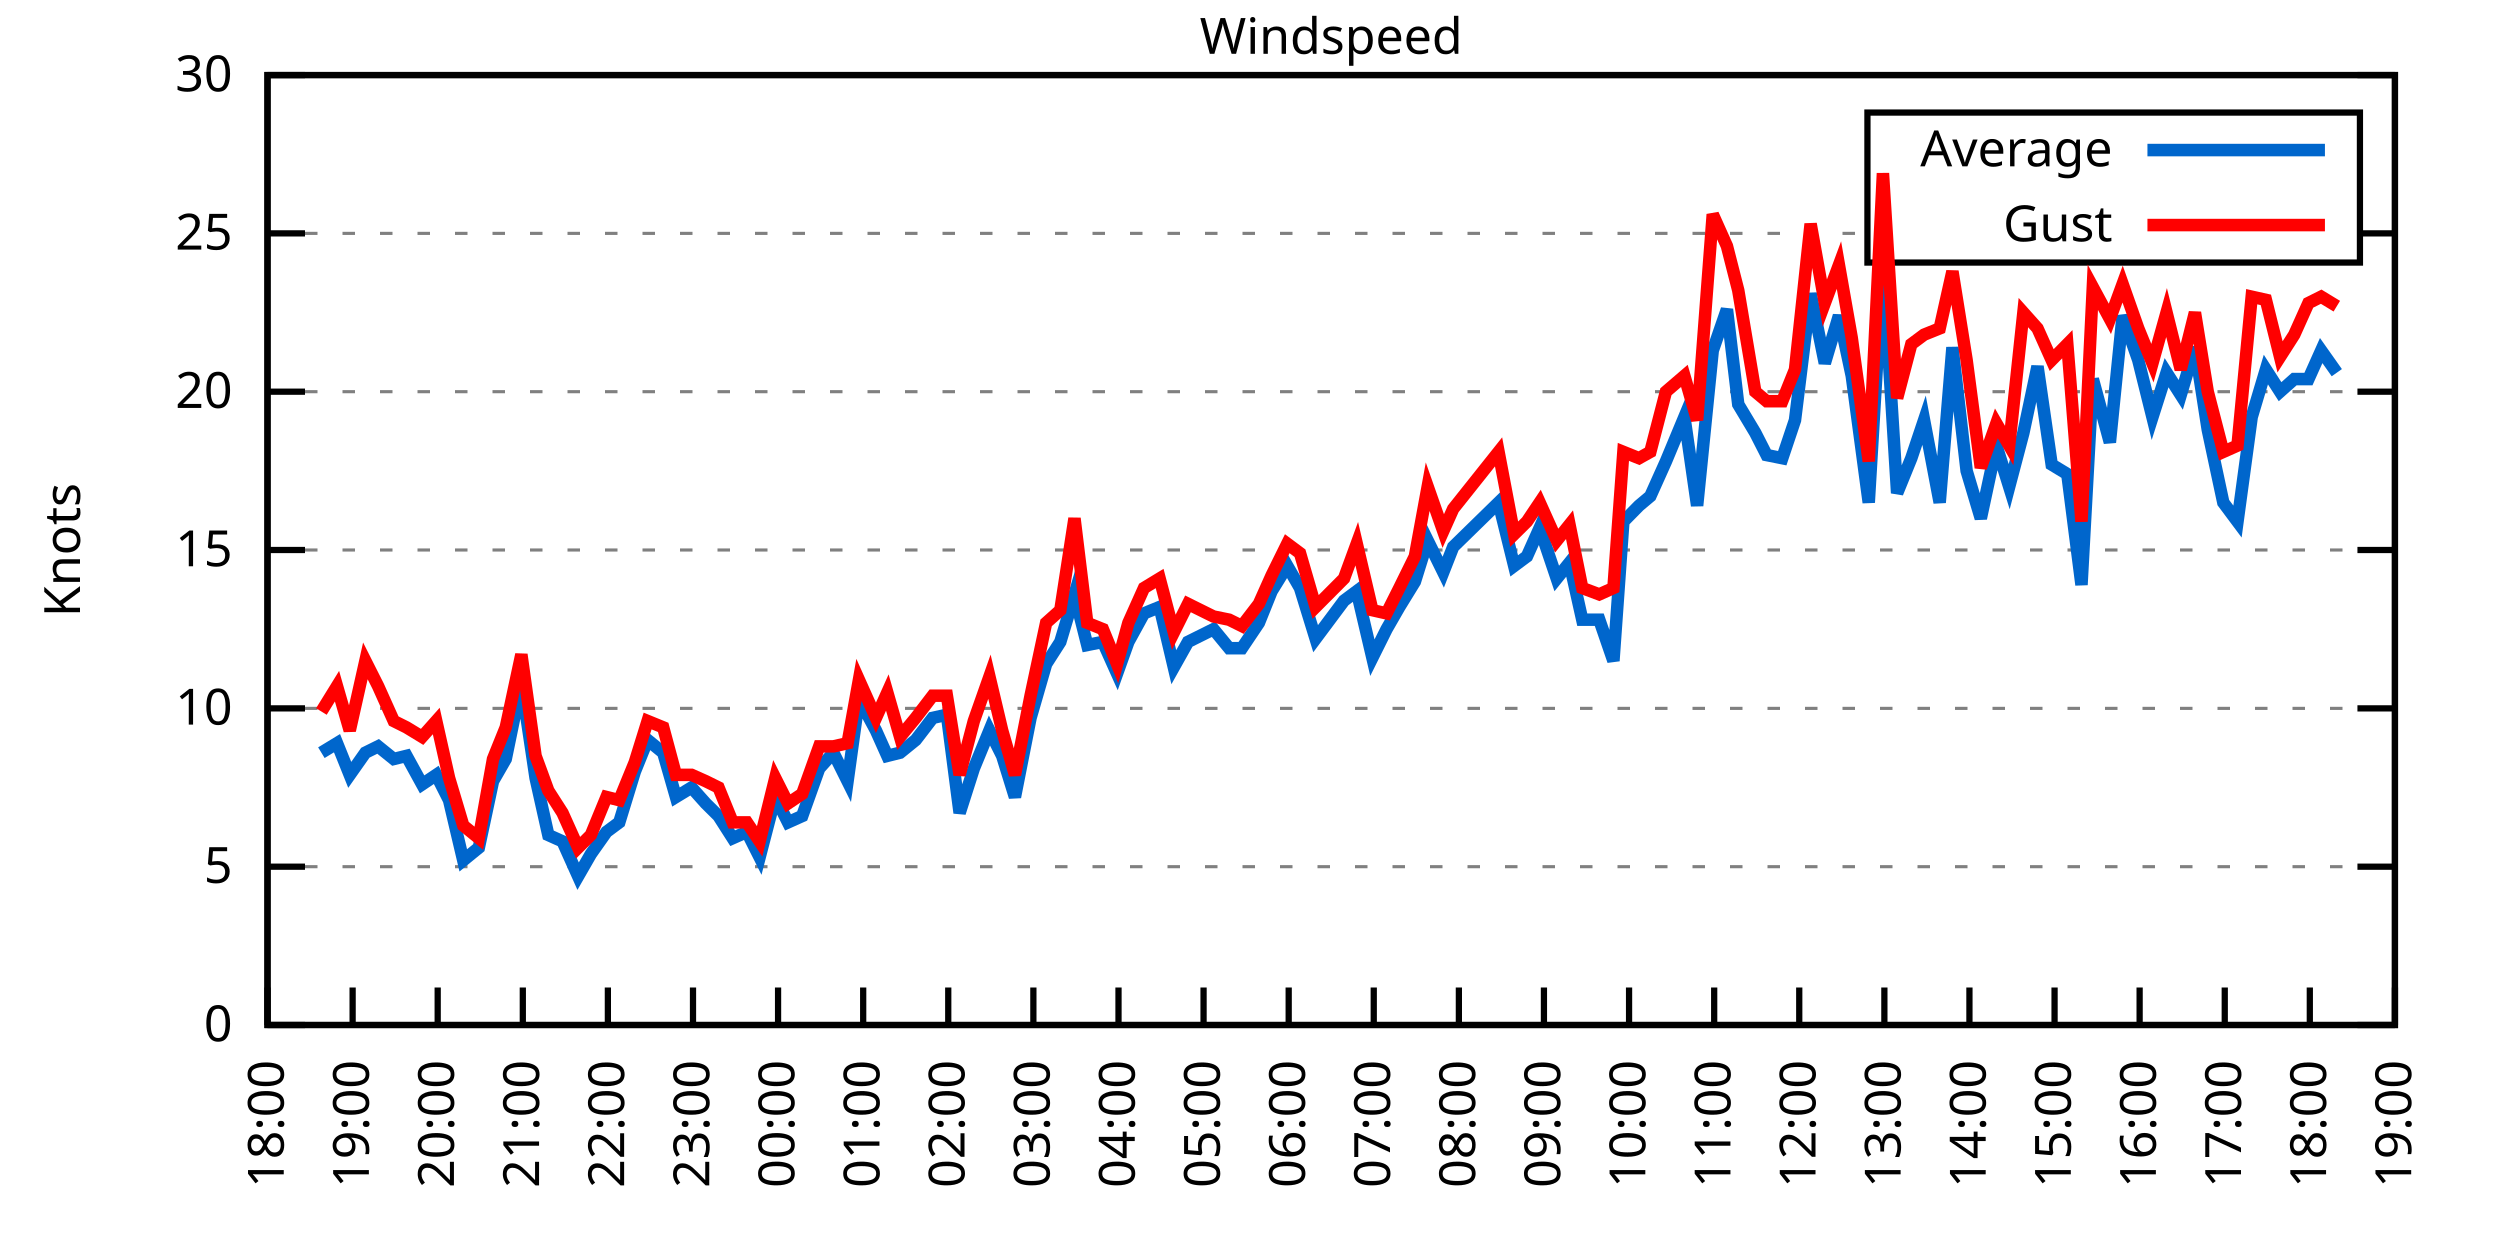
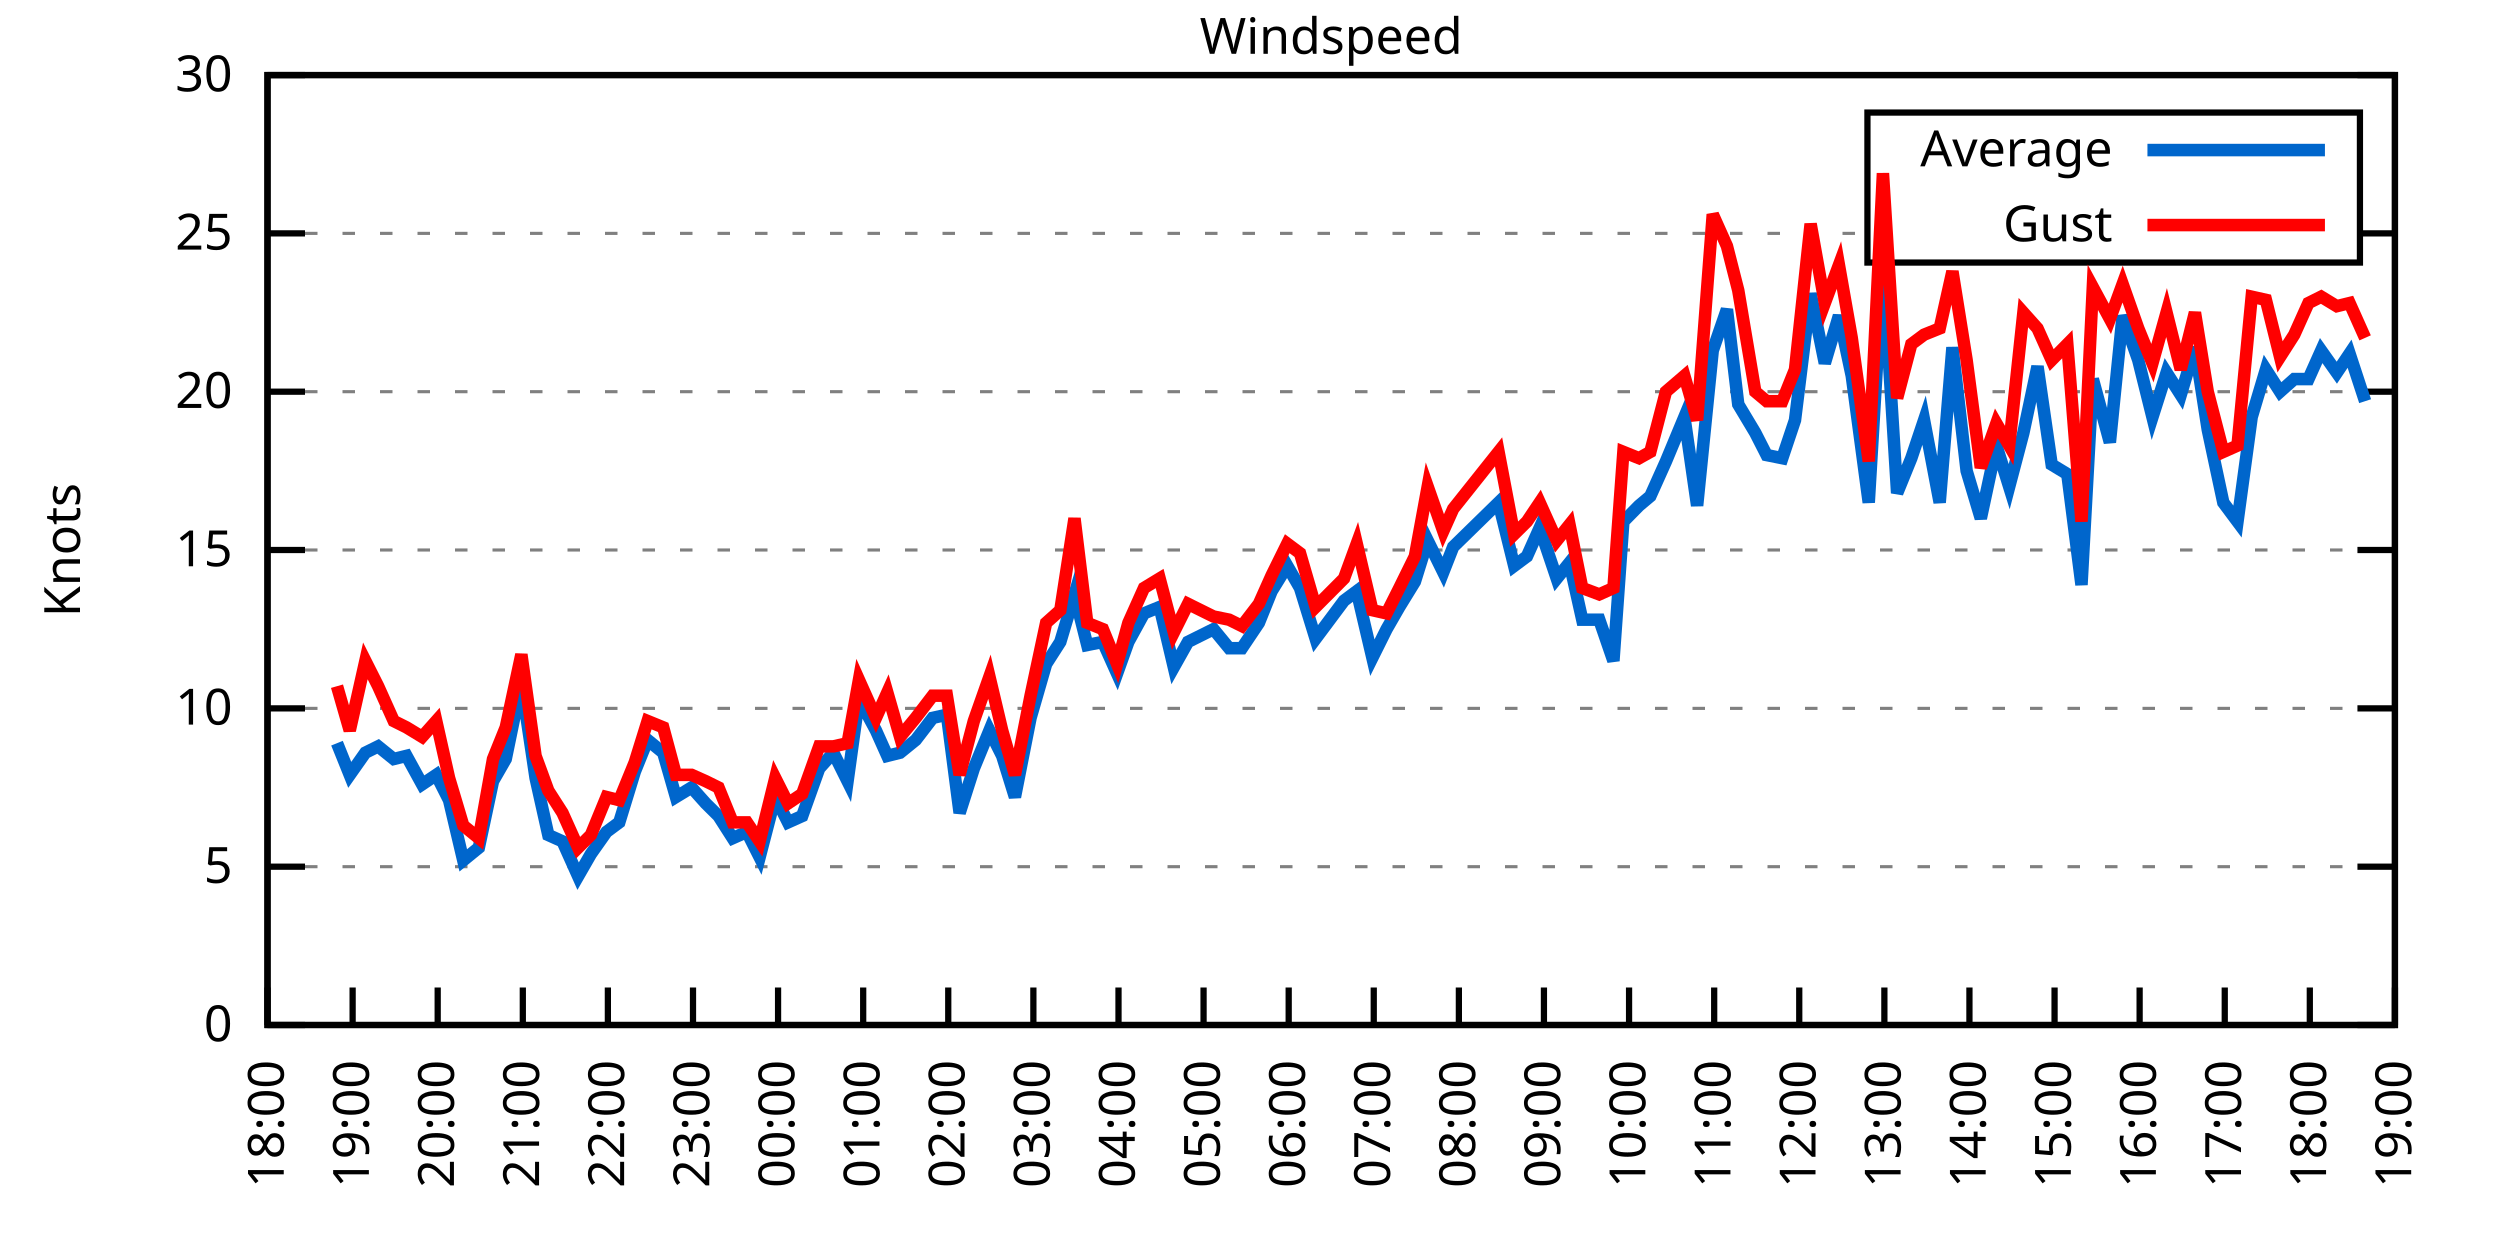
<svg xmlns="http://www.w3.org/2000/svg" xmlns:xlink="http://www.w3.org/1999/xlink" width="400" height="200" viewBox="0 0 400 200">
  <g id="gnuplot_canvas">
    <rect x="0" y="0" width="400" height="200" fill="none" />
    <defs>
      <circle id="gpDot" r="0.5" stroke-width="0.5" stroke="currentColor" />
      <path id="gpPt0" stroke-width="0.333" stroke="currentColor" d="M-1,0 h2 M0,-1 v2" />
      <path id="gpPt1" stroke-width="0.333" stroke="currentColor" d="M-1,-1 L1,1 M1,-1 L-1,1" />
      <path id="gpPt2" stroke-width="0.333" stroke="currentColor" d="M-1,0 L1,0 M0,-1 L0,1 M-1,-1 L1,1 M-1,1 L1,-1" />
      <rect id="gpPt3" stroke-width="0.333" stroke="currentColor" x="-1" y="-1" width="2" height="2" />
      <rect id="gpPt4" stroke-width="0.333" stroke="currentColor" fill="currentColor" x="-1" y="-1" width="2" height="2" />
      <circle id="gpPt5" stroke-width="0.333" stroke="currentColor" cx="0" cy="0" r="1" />
      <use xlink:href="#gpPt5" id="gpPt6" fill="currentColor" stroke="none" />
      <path id="gpPt7" stroke-width="0.333" stroke="currentColor" d="M0,-1.33 L-1.33,0.67 L1.33,0.67 z" />
      <use xlink:href="#gpPt7" id="gpPt8" fill="currentColor" stroke="none" />
      <use xlink:href="#gpPt7" id="gpPt9" stroke="currentColor" transform="rotate(180)" />
      <use xlink:href="#gpPt9" id="gpPt10" fill="currentColor" stroke="none" />
      <use xlink:href="#gpPt3" id="gpPt11" stroke="currentColor" transform="rotate(45)" />
      <use xlink:href="#gpPt11" id="gpPt12" fill="currentColor" stroke="none" />
      <path id="gpPt13" stroke-width="0.333" stroke="currentColor" d="M0,1.330 L1.265,0.411 L0.782,-1.067 L-0.782,-1.076 L-1.265,0.411 z" />
      <use xlink:href="#gpPt13" id="gpPt14" fill="currentColor" stroke="none" />
      <filter id="textbox" filterUnits="objectBoundingBox" x="0" y="0" height="1" width="1">
        <feFlood flood-color="white" flood-opacity="1" result="bgnd" />
        <feComposite in="SourceGraphic" in2="bgnd" operator="atop" />
      </filter>
      <filter id="greybox" filterUnits="objectBoundingBox" x="0" y="0" height="1" width="1">
        <feFlood flood-color="lightgrey" flood-opacity="1" result="grey" />
        <feComposite in="SourceGraphic" in2="grey" operator="atop" />
      </filter>
    </defs>
    <g fill="none" color="white" stroke="currentColor" stroke-width="1.00" stroke-linecap="butt" stroke-linejoin="miter">
</g>
    <g fill="none" color="black" stroke="currentColor" stroke-width="1.00" stroke-linecap="butt" stroke-linejoin="miter">
      <g stroke="none" shape-rendering="crispEdges">
        <polygon fill="rgb(255, 255, 255)" points="42.80,164.00 383.18,164.00 383.18,12.02 42.80,12.02 " />
      </g>
    </g>
    <g fill="none" color="black" stroke="currentColor" stroke-width="1.00" stroke-linecap="butt" stroke-linejoin="miter">
</g>
    <g fill="none" color="black" stroke="black" stroke-width="0.50" stroke-linecap="butt" stroke-linejoin="miter">
</g>
    <g fill="none" color="gray" stroke="currentColor" stroke-width="0.50" stroke-linecap="butt" stroke-linejoin="miter">
      <path stroke="gray" stroke-dasharray="2,4" class="gridline" d="M42.80,164.00 L383.19,164.00  " />
    </g>
    <g fill="none" color="gray" stroke="gray" stroke-width="1.00" stroke-linecap="butt" stroke-linejoin="miter">
</g>
    <g fill="none" color="black" stroke="currentColor" stroke-width="1.00" stroke-linecap="butt" stroke-linejoin="miter">
      <path stroke="black" d="M42.80,164.00 L48.80,164.00 M383.19,164.00 L377.19,164.00  " />
      <g transform="translate(37.20,166.60)" stroke="none" fill="black" font-family="Sans" font-size="8.00" text-anchor="end">
        <text>
          <tspan font-family="Sans"> 0</tspan>
        </text>
      </g>
    </g>
    <g fill="none" color="black" stroke="currentColor" stroke-width="1.00" stroke-linecap="butt" stroke-linejoin="miter">
</g>
    <g fill="none" color="black" stroke="black" stroke-width="0.50" stroke-linecap="butt" stroke-linejoin="miter">
</g>
    <g fill="none" color="gray" stroke="currentColor" stroke-width="0.50" stroke-linecap="butt" stroke-linejoin="miter">
      <path stroke="gray" stroke-dasharray="2,4" class="gridline" d="M42.80,138.67 L383.19,138.67  " />
    </g>
    <g fill="none" color="gray" stroke="gray" stroke-width="1.00" stroke-linecap="butt" stroke-linejoin="miter">
</g>
    <g fill="none" color="black" stroke="currentColor" stroke-width="1.00" stroke-linecap="butt" stroke-linejoin="miter">
      <path stroke="black" d="M42.80,138.67 L48.80,138.67 M383.19,138.67 L377.19,138.67  " />
      <g transform="translate(37.20,141.27)" stroke="none" fill="black" font-family="Sans" font-size="8.00" text-anchor="end">
        <text>
          <tspan font-family="Sans"> 5</tspan>
        </text>
      </g>
    </g>
    <g fill="none" color="black" stroke="currentColor" stroke-width="1.00" stroke-linecap="butt" stroke-linejoin="miter">
</g>
    <g fill="none" color="black" stroke="black" stroke-width="0.50" stroke-linecap="butt" stroke-linejoin="miter">
</g>
    <g fill="none" color="gray" stroke="currentColor" stroke-width="0.50" stroke-linecap="butt" stroke-linejoin="miter">
      <path stroke="gray" stroke-dasharray="2,4" class="gridline" d="M42.80,113.34 L383.19,113.34  " />
    </g>
    <g fill="none" color="gray" stroke="gray" stroke-width="1.00" stroke-linecap="butt" stroke-linejoin="miter">
</g>
    <g fill="none" color="black" stroke="currentColor" stroke-width="1.00" stroke-linecap="butt" stroke-linejoin="miter">
      <path stroke="black" d="M42.80,113.34 L48.80,113.34 M383.19,113.34 L377.19,113.34  " />
      <g transform="translate(37.20,115.94)" stroke="none" fill="black" font-family="Sans" font-size="8.00" text-anchor="end">
        <text>
          <tspan font-family="Sans"> 10</tspan>
        </text>
      </g>
    </g>
    <g fill="none" color="black" stroke="currentColor" stroke-width="1.00" stroke-linecap="butt" stroke-linejoin="miter">
</g>
    <g fill="none" color="black" stroke="black" stroke-width="0.50" stroke-linecap="butt" stroke-linejoin="miter">
</g>
    <g fill="none" color="gray" stroke="currentColor" stroke-width="0.50" stroke-linecap="butt" stroke-linejoin="miter">
      <path stroke="gray" stroke-dasharray="2,4" class="gridline" d="M42.80,88.00 L383.19,88.00  " />
    </g>
    <g fill="none" color="gray" stroke="gray" stroke-width="1.00" stroke-linecap="butt" stroke-linejoin="miter">
</g>
    <g fill="none" color="black" stroke="currentColor" stroke-width="1.00" stroke-linecap="butt" stroke-linejoin="miter">
      <path stroke="black" d="M42.80,88.00 L48.80,88.00 M383.19,88.00 L377.19,88.00  " />
      <g transform="translate(37.20,90.60)" stroke="none" fill="black" font-family="Sans" font-size="8.00" text-anchor="end">
        <text>
          <tspan font-family="Sans"> 15</tspan>
        </text>
      </g>
    </g>
    <g fill="none" color="black" stroke="currentColor" stroke-width="1.00" stroke-linecap="butt" stroke-linejoin="miter">
</g>
    <g fill="none" color="black" stroke="black" stroke-width="0.50" stroke-linecap="butt" stroke-linejoin="miter">
</g>
    <g fill="none" color="gray" stroke="currentColor" stroke-width="0.50" stroke-linecap="butt" stroke-linejoin="miter">
      <path stroke="gray" stroke-dasharray="2,4" class="gridline" d="M42.80,62.67 L383.19,62.67  " />
    </g>
    <g fill="none" color="gray" stroke="gray" stroke-width="1.00" stroke-linecap="butt" stroke-linejoin="miter">
</g>
    <g fill="none" color="black" stroke="currentColor" stroke-width="1.00" stroke-linecap="butt" stroke-linejoin="miter">
      <path stroke="black" d="M42.80,62.67 L48.80,62.67 M383.19,62.67 L377.19,62.67  " />
      <g transform="translate(37.20,65.27)" stroke="none" fill="black" font-family="Sans" font-size="8.00" text-anchor="end">
        <text>
          <tspan font-family="Sans"> 20</tspan>
        </text>
      </g>
    </g>
    <g fill="none" color="black" stroke="currentColor" stroke-width="1.00" stroke-linecap="butt" stroke-linejoin="miter">
</g>
    <g fill="none" color="black" stroke="black" stroke-width="0.50" stroke-linecap="butt" stroke-linejoin="miter">
</g>
    <g fill="none" color="gray" stroke="currentColor" stroke-width="0.50" stroke-linecap="butt" stroke-linejoin="miter">
      <path stroke="gray" stroke-dasharray="2,4" class="gridline" d="M42.80,37.34 L298.79,37.34 M377.59,37.34 L383.19,37.34  " />
    </g>
    <g fill="none" color="gray" stroke="gray" stroke-width="1.00" stroke-linecap="butt" stroke-linejoin="miter">
</g>
    <g fill="none" color="black" stroke="currentColor" stroke-width="1.00" stroke-linecap="butt" stroke-linejoin="miter">
      <path stroke="black" d="M42.80,37.34 L48.80,37.34 M383.19,37.34 L377.19,37.34  " />
      <g transform="translate(37.20,39.94)" stroke="none" fill="black" font-family="Sans" font-size="8.00" text-anchor="end">
        <text>
          <tspan font-family="Sans"> 25</tspan>
        </text>
      </g>
    </g>
    <g fill="none" color="black" stroke="currentColor" stroke-width="1.00" stroke-linecap="butt" stroke-linejoin="miter">
</g>
    <g fill="none" color="black" stroke="black" stroke-width="0.50" stroke-linecap="butt" stroke-linejoin="miter">
</g>
    <g fill="none" color="gray" stroke="currentColor" stroke-width="0.50" stroke-linecap="butt" stroke-linejoin="miter">
      <path stroke="gray" stroke-dasharray="2,4" class="gridline" d="M42.80,12.01 L383.19,12.01  " />
    </g>
    <g fill="none" color="gray" stroke="gray" stroke-width="1.00" stroke-linecap="butt" stroke-linejoin="miter">
</g>
    <g fill="none" color="black" stroke="currentColor" stroke-width="1.00" stroke-linecap="butt" stroke-linejoin="miter">
      <path stroke="black" d="M42.80,12.01 L48.80,12.01 M383.19,12.01 L377.19,12.01  " />
      <g transform="translate(37.20,14.61)" stroke="none" fill="black" font-family="Sans" font-size="8.00" text-anchor="end">
        <text>
          <tspan font-family="Sans"> 30</tspan>
        </text>
      </g>
    </g>
    <g fill="none" color="black" stroke="currentColor" stroke-width="1.00" stroke-linecap="butt" stroke-linejoin="miter">
      <path stroke="black" d="M42.80,164.00 L42.80,158.00  " />
      <g transform="translate(45.40,169.60) rotate(270.00)" stroke="none" fill="black" font-family="Sans" font-size="8.00" text-anchor="end">
        <text>
          <tspan font-family="Sans">18:00</tspan>
        </text>
      </g>
    </g>
    <g fill="none" color="black" stroke="currentColor" stroke-width="1.00" stroke-linecap="butt" stroke-linejoin="miter">
      <path stroke="black" d="M56.42,164.00 L56.42,158.00  " />
      <g transform="translate(59.02,169.60) rotate(270.00)" stroke="none" fill="black" font-family="Sans" font-size="8.00" text-anchor="end">
        <text>
          <tspan font-family="Sans">19:00</tspan>
        </text>
      </g>
    </g>
    <g fill="none" color="black" stroke="currentColor" stroke-width="1.00" stroke-linecap="butt" stroke-linejoin="miter">
      <path stroke="black" d="M70.03,164.00 L70.03,158.00  " />
      <g transform="translate(72.63,169.60) rotate(270.00)" stroke="none" fill="black" font-family="Sans" font-size="8.00" text-anchor="end">
        <text>
          <tspan font-family="Sans">20:00</tspan>
        </text>
      </g>
    </g>
    <g fill="none" color="black" stroke="currentColor" stroke-width="1.00" stroke-linecap="butt" stroke-linejoin="miter">
      <path stroke="black" d="M83.65,164.00 L83.65,158.00  " />
      <g transform="translate(86.25,169.60) rotate(270.00)" stroke="none" fill="black" font-family="Sans" font-size="8.00" text-anchor="end">
        <text>
          <tspan font-family="Sans">21:00</tspan>
        </text>
      </g>
    </g>
    <g fill="none" color="black" stroke="currentColor" stroke-width="1.00" stroke-linecap="butt" stroke-linejoin="miter">
      <path stroke="black" d="M97.26,164.00 L97.26,158.00  " />
      <g transform="translate(99.86,169.60) rotate(270.00)" stroke="none" fill="black" font-family="Sans" font-size="8.00" text-anchor="end">
        <text>
          <tspan font-family="Sans">22:00</tspan>
        </text>
      </g>
    </g>
    <g fill="none" color="black" stroke="currentColor" stroke-width="1.00" stroke-linecap="butt" stroke-linejoin="miter">
      <path stroke="black" d="M110.88,164.00 L110.88,158.00  " />
      <g transform="translate(113.48,169.60) rotate(270.00)" stroke="none" fill="black" font-family="Sans" font-size="8.00" text-anchor="end">
        <text>
          <tspan font-family="Sans">23:00</tspan>
        </text>
      </g>
    </g>
    <g fill="none" color="black" stroke="currentColor" stroke-width="1.00" stroke-linecap="butt" stroke-linejoin="miter">
      <path stroke="black" d="M124.49,164.00 L124.49,158.00  " />
      <g transform="translate(127.09,169.60) rotate(270.00)" stroke="none" fill="black" font-family="Sans" font-size="8.00" text-anchor="end">
        <text>
          <tspan font-family="Sans">00:00</tspan>
        </text>
      </g>
    </g>
    <g fill="none" color="black" stroke="currentColor" stroke-width="1.00" stroke-linecap="butt" stroke-linejoin="miter">
      <path stroke="black" d="M138.11,164.00 L138.11,158.00  " />
      <g transform="translate(140.71,169.60) rotate(270.00)" stroke="none" fill="black" font-family="Sans" font-size="8.00" text-anchor="end">
        <text>
          <tspan font-family="Sans">01:00</tspan>
        </text>
      </g>
    </g>
    <g fill="none" color="black" stroke="currentColor" stroke-width="1.00" stroke-linecap="butt" stroke-linejoin="miter">
      <path stroke="black" d="M151.72,164.00 L151.72,158.00  " />
      <g transform="translate(154.32,169.60) rotate(270.00)" stroke="none" fill="black" font-family="Sans" font-size="8.00" text-anchor="end">
        <text>
          <tspan font-family="Sans">02:00</tspan>
        </text>
      </g>
    </g>
    <g fill="none" color="black" stroke="currentColor" stroke-width="1.00" stroke-linecap="butt" stroke-linejoin="miter">
      <path stroke="black" d="M165.34,164.00 L165.34,158.00  " />
      <g transform="translate(167.94,169.60) rotate(270.00)" stroke="none" fill="black" font-family="Sans" font-size="8.00" text-anchor="end">
        <text>
          <tspan font-family="Sans">03:00</tspan>
        </text>
      </g>
    </g>
    <g fill="none" color="black" stroke="currentColor" stroke-width="1.00" stroke-linecap="butt" stroke-linejoin="miter">
      <path stroke="black" d="M178.96,164.00 L178.96,158.00  " />
      <g transform="translate(181.56,169.60) rotate(270.00)" stroke="none" fill="black" font-family="Sans" font-size="8.00" text-anchor="end">
        <text>
          <tspan font-family="Sans">04:00</tspan>
        </text>
      </g>
    </g>
    <g fill="none" color="black" stroke="currentColor" stroke-width="1.00" stroke-linecap="butt" stroke-linejoin="miter">
      <path stroke="black" d="M192.57,164.00 L192.57,158.00  " />
      <g transform="translate(195.17,169.60) rotate(270.00)" stroke="none" fill="black" font-family="Sans" font-size="8.00" text-anchor="end">
        <text>
          <tspan font-family="Sans">05:00</tspan>
        </text>
      </g>
    </g>
    <g fill="none" color="black" stroke="currentColor" stroke-width="1.00" stroke-linecap="butt" stroke-linejoin="miter">
      <path stroke="black" d="M206.19,164.00 L206.19,158.00  " />
      <g transform="translate(208.79,169.60) rotate(270.00)" stroke="none" fill="black" font-family="Sans" font-size="8.00" text-anchor="end">
        <text>
          <tspan font-family="Sans">06:00</tspan>
        </text>
      </g>
    </g>
    <g fill="none" color="black" stroke="currentColor" stroke-width="1.00" stroke-linecap="butt" stroke-linejoin="miter">
      <path stroke="black" d="M219.80,164.00 L219.80,158.00  " />
      <g transform="translate(222.40,169.60) rotate(270.00)" stroke="none" fill="black" font-family="Sans" font-size="8.00" text-anchor="end">
        <text>
          <tspan font-family="Sans">07:00</tspan>
        </text>
      </g>
    </g>
    <g fill="none" color="black" stroke="currentColor" stroke-width="1.00" stroke-linecap="butt" stroke-linejoin="miter">
      <path stroke="black" d="M233.42,164.00 L233.42,158.00  " />
      <g transform="translate(236.02,169.60) rotate(270.00)" stroke="none" fill="black" font-family="Sans" font-size="8.00" text-anchor="end">
        <text>
          <tspan font-family="Sans">08:00</tspan>
        </text>
      </g>
    </g>
    <g fill="none" color="black" stroke="currentColor" stroke-width="1.00" stroke-linecap="butt" stroke-linejoin="miter">
      <path stroke="black" d="M247.03,164.00 L247.03,158.00  " />
      <g transform="translate(249.63,169.60) rotate(270.00)" stroke="none" fill="black" font-family="Sans" font-size="8.00" text-anchor="end">
        <text>
          <tspan font-family="Sans">09:00</tspan>
        </text>
      </g>
    </g>
    <g fill="none" color="black" stroke="currentColor" stroke-width="1.00" stroke-linecap="butt" stroke-linejoin="miter">
      <path stroke="black" d="M260.65,164.00 L260.65,158.00  " />
      <g transform="translate(263.25,169.60) rotate(270.00)" stroke="none" fill="black" font-family="Sans" font-size="8.00" text-anchor="end">
        <text>
          <tspan font-family="Sans">10:00</tspan>
        </text>
      </g>
    </g>
    <g fill="none" color="black" stroke="currentColor" stroke-width="1.00" stroke-linecap="butt" stroke-linejoin="miter">
      <path stroke="black" d="M274.27,164.00 L274.27,158.00  " />
      <g transform="translate(276.87,169.60) rotate(270.00)" stroke="none" fill="black" font-family="Sans" font-size="8.00" text-anchor="end">
        <text>
          <tspan font-family="Sans">11:00</tspan>
        </text>
      </g>
    </g>
    <g fill="none" color="black" stroke="currentColor" stroke-width="1.00" stroke-linecap="butt" stroke-linejoin="miter">
      <path stroke="black" d="M287.88,164.00 L287.88,158.00  " />
      <g transform="translate(290.48,169.60) rotate(270.00)" stroke="none" fill="black" font-family="Sans" font-size="8.00" text-anchor="end">
        <text>
          <tspan font-family="Sans">12:00</tspan>
        </text>
      </g>
    </g>
    <g fill="none" color="black" stroke="currentColor" stroke-width="1.00" stroke-linecap="butt" stroke-linejoin="miter">
      <path stroke="black" d="M301.50,164.00 L301.50,158.00  " />
      <g transform="translate(304.10,169.60) rotate(270.00)" stroke="none" fill="black" font-family="Sans" font-size="8.00" text-anchor="end">
        <text>
          <tspan font-family="Sans">13:00</tspan>
        </text>
      </g>
    </g>
    <g fill="none" color="black" stroke="currentColor" stroke-width="1.00" stroke-linecap="butt" stroke-linejoin="miter">
      <path stroke="black" d="M315.11,164.00 L315.11,158.00  " />
      <g transform="translate(317.71,169.60) rotate(270.00)" stroke="none" fill="black" font-family="Sans" font-size="8.00" text-anchor="end">
        <text>
          <tspan font-family="Sans">14:00</tspan>
        </text>
      </g>
    </g>
    <g fill="none" color="black" stroke="currentColor" stroke-width="1.00" stroke-linecap="butt" stroke-linejoin="miter">
      <path stroke="black" d="M328.73,164.00 L328.73,158.00  " />
      <g transform="translate(331.33,169.60) rotate(270.00)" stroke="none" fill="black" font-family="Sans" font-size="8.00" text-anchor="end">
        <text>
          <tspan font-family="Sans">15:00</tspan>
        </text>
      </g>
    </g>
    <g fill="none" color="black" stroke="currentColor" stroke-width="1.00" stroke-linecap="butt" stroke-linejoin="miter">
      <path stroke="black" d="M342.34,164.00 L342.34,158.00  " />
      <g transform="translate(344.94,169.60) rotate(270.00)" stroke="none" fill="black" font-family="Sans" font-size="8.00" text-anchor="end">
        <text>
          <tspan font-family="Sans">16:00</tspan>
        </text>
      </g>
    </g>
    <g fill="none" color="black" stroke="currentColor" stroke-width="1.00" stroke-linecap="butt" stroke-linejoin="miter">
      <path stroke="black" d="M355.96,164.00 L355.96,158.00  " />
      <g transform="translate(358.56,169.60) rotate(270.00)" stroke="none" fill="black" font-family="Sans" font-size="8.00" text-anchor="end">
        <text>
          <tspan font-family="Sans">17:00</tspan>
        </text>
      </g>
    </g>
    <g fill="none" color="black" stroke="currentColor" stroke-width="1.00" stroke-linecap="butt" stroke-linejoin="miter">
      <path stroke="black" d="M369.57,164.00 L369.57,158.00  " />
      <g transform="translate(372.17,169.60) rotate(270.00)" stroke="none" fill="black" font-family="Sans" font-size="8.00" text-anchor="end">
        <text>
          <tspan font-family="Sans">18:00</tspan>
        </text>
      </g>
    </g>
    <g fill="none" color="black" stroke="currentColor" stroke-width="1.00" stroke-linecap="butt" stroke-linejoin="miter">
      <path stroke="black" d="M383.19,164.00 L383.19,158.00  " />
      <g transform="translate(385.79,169.60) rotate(270.00)" stroke="none" fill="black" font-family="Sans" font-size="8.00" text-anchor="end">
        <text>
          <tspan font-family="Sans">19:00</tspan>
        </text>
      </g>
    </g>
    <g fill="none" color="black" stroke="currentColor" stroke-width="1.00" stroke-linecap="butt" stroke-linejoin="miter">
</g>
    <g fill="none" color="black" stroke="currentColor" stroke-width="1.00" stroke-linecap="butt" stroke-linejoin="miter">
      <path stroke="black" d="M42.80,12.01 L42.80,164.00 L383.19,164.00 L383.19,12.01 L42.80,12.01 Z  " />
    </g>
    <g fill="none" color="black" stroke="currentColor" stroke-width="1.00" stroke-linecap="butt" stroke-linejoin="miter">
</g>
    <g fill="none" color="black" stroke="currentColor" stroke-width="1.00" stroke-linecap="butt" stroke-linejoin="miter">
      <path stroke="black" d="M298.79,42.01 L298.79,18.01 L377.59,18.01 L377.59,42.01 L298.79,42.01 Z  " />
    </g>
    <g id="Windspeed_plot_1">
      <g fill="none" color="white" stroke="black" stroke-width="2.00" stroke-linecap="butt" stroke-linejoin="miter">
</g>
      <g fill="none" color="black" stroke="currentColor" stroke-width="2.00" stroke-linecap="butt" stroke-linejoin="miter">
        <g transform="translate(337.99,26.61)" stroke="none" fill="black" font-family="Sans" font-size="8.00" text-anchor="end">
          <text>
            <tspan font-family="Sans">Average</tspan>
          </text>
        </g>
      </g>
      <g fill="none" color="black" stroke="currentColor" stroke-width="2.00" stroke-linecap="butt" stroke-linejoin="miter">
-         <path stroke="rgb(  0, 102, 204)" d="M343.59,24.01 L371.99,24.01 M51.42,120.43 L53.92,118.91 L55.96,123.98 L58.46,120.43 L60.50,119.42 L63.00,121.44   L65.04,120.94 L67.54,125.50 L69.80,123.98 L71.85,128.03 L74.12,137.66 L76.61,135.63 L78.88,124.99 L80.92,121.44   L83.42,109.28 L85.69,124.48 L87.73,133.60 L90.00,134.62 L92.50,140.19 L94.54,136.64 L97.04,133.10 L99.08,131.58   L101.57,123.47 L103.62,118.40 L106.11,120.43 L108.15,127.52 L110.65,126.00 L112.92,128.54 L114.96,130.56 L117.23,134.11   L119.50,133.10 L121.54,137.15 L124.04,127.52 L126.08,131.58 L128.35,130.56 L131.07,122.96 L133.34,120.43 L135.61,124.99   L137.43,111.82 L140.15,116.88 L141.97,120.94 L144.01,120.43 L146.51,118.40 L149.23,114.86 L151.50,114.35 L153.54,130.06   L155.81,122.96 L158.31,116.88 L160.35,120.94 L162.39,127.52 L164.89,114.86 L167.38,106.24 L169.65,102.70 L171.92,95.10   L173.96,103.20 L176.46,102.70 L178.73,107.76 L180.54,102.70 L183.04,98.14 L185.54,97.12 L187.81,106.75 L190.08,102.70   L194.16,100.67 L196.66,103.71 L198.70,103.71 L201.42,99.66 L203.46,94.59 L205.96,90.54 L208.00,94.08 L210.50,102.19   L215.04,96.11 L217.08,94.59 L219.58,105.23 L221.85,100.67 L223.89,97.12 L226.38,93.07 L228.43,86.49 L230.92,91.55   L232.51,87.50 L239.77,80.41 L242.27,90.54 L244.31,89.02 L246.35,84.46 L249.08,92.56 L251.12,90.03 L253.16,99.15   L255.88,99.15 L258.15,105.74 L259.74,83.45 L262.24,80.91 L264.05,79.39 L266.55,73.82 L269.50,66.73 L271.54,80.91   L274.04,56.09 L276.31,49.50 L278.12,64.70 L280.85,69.26 L282.66,72.81 L285.16,73.31 L287.20,67.23 L289.70,46.97   L291.97,58.11 L294.23,50.51 L296.28,60.14 L299.00,80.41 L301.27,42.41 L303.54,78.89 L305.81,73.31 L307.85,67.23   L310.35,80.41 L312.39,55.58 L314.66,75.34 L316.93,82.94 L319.42,71.29 L321.47,77.87 L323.74,69.26 L326.00,58.62   L328.27,74.33 L330.77,75.85 L333.04,93.58 L334.85,60.65 L337.58,70.78 L339.62,50.51 L342.12,57.61 L344.39,66.73   L346.65,59.63 L348.92,63.18 L351.19,55.58 L353.24,68.75 L355.73,80.41 L358.00,83.45 L360.27,66.73 L362.54,59.13   L364.81,62.67 L367.08,60.65 L369.35,60.65 L371.39,56.09 L373.89,59.63  " />
+         <path stroke="rgb(  0, 102, 204)" d="M343.59,24.01 L371.99,24.01 M53.92,118.91 L55.96,123.98 L58.46,120.43 L60.50,119.42 L63.00,121.44 L65.04,120.94   L67.54,125.50 L69.80,123.98 L71.85,128.03 L74.12,137.66 L76.61,135.63 L78.88,124.99 L80.92,121.44 L83.42,109.28   L85.69,124.48 L87.73,133.60 L90.00,134.62 L92.50,140.19 L94.54,136.64 L97.04,133.10 L99.08,131.58 L101.57,123.47   L103.62,118.40 L106.11,120.43 L108.15,127.52 L110.65,126.00 L112.92,128.54 L114.96,130.56 L117.23,134.11 L119.50,133.10   L121.54,137.15 L124.04,127.52 L126.08,131.58 L128.35,130.56 L131.07,122.96 L133.34,120.43 L135.61,124.99 L137.43,111.82   L140.15,116.88 L141.97,120.94 L144.01,120.43 L146.51,118.40 L149.23,114.86 L151.50,114.35 L153.54,130.06 L155.81,122.96   L158.31,116.88 L160.35,120.94 L162.39,127.52 L164.89,114.86 L167.38,106.24 L169.65,102.70 L171.92,95.10 L173.96,103.20   L176.46,102.70 L178.73,107.76 L180.54,102.70 L183.04,98.14 L185.54,97.12 L187.81,106.75 L190.08,102.70 L194.16,100.67   L196.66,103.71 L198.70,103.71 L201.42,99.66 L203.46,94.59 L205.96,90.54 L208.00,94.08 L210.50,102.19 L215.04,96.11   L217.08,94.59 L219.58,105.23 L221.85,100.67 L223.89,97.12 L226.38,93.07 L228.43,86.49 L230.92,91.55 L232.51,87.50   L239.77,80.41 L242.27,90.54 L244.31,89.02 L246.35,84.46 L249.08,92.56 L251.12,90.03 L253.16,99.15 L255.88,99.15   L258.15,105.74 L259.74,83.45 L262.24,80.91 L264.05,79.39 L266.55,73.82 L269.50,66.73 L271.54,80.91 L274.04,56.09   L276.31,49.50 L278.12,64.70 L280.85,69.26 L282.66,72.81 L285.16,73.31 L287.20,67.23 L289.70,46.97 L291.97,58.11   L294.23,50.51 L296.28,60.14 L299.00,80.41 L301.27,42.41 L303.54,78.89 L305.81,73.31 L307.85,67.23 L310.35,80.41   L312.39,55.58 L314.66,75.34 L316.93,82.94 L319.42,71.29 L321.47,77.87 L323.74,69.26 L326.00,58.62 L328.27,74.33   L330.77,75.85 L333.04,93.58 L334.85,60.65 L337.58,70.78 L339.62,50.51 L342.12,57.61 L344.39,66.73 L346.65,59.63   L348.92,63.18 L351.19,55.58 L353.24,68.75 L355.73,80.41 L358.00,83.45 L360.27,66.73 L362.54,59.13 L364.81,62.67   L367.08,60.65 L369.35,60.65 L371.39,56.09 L373.89,59.63 L375.93,56.59 L378.42,64.19  " />
      </g>
    </g>
    <g id="Windspeed_plot_2">
      <g fill="none" color="black" stroke="currentColor" stroke-width="2.00" stroke-linecap="butt" stroke-linejoin="miter">
        <g transform="translate(337.99,38.61)" stroke="none" fill="black" font-family="Sans" font-size="8.00" text-anchor="end">
          <text>
            <tspan font-family="Sans">Gust</tspan>
          </text>
        </g>
      </g>
      <g fill="none" color="black" stroke="currentColor" stroke-width="2.00" stroke-linecap="butt" stroke-linejoin="miter">
-         <path stroke="rgb(255,   0,   0)" d="M343.59,36.01 L371.99,36.01 M51.42,113.84 L53.92,109.79 L55.96,116.88 L58.46,105.74 L60.50,109.79 L63.00,115.36   L65.04,116.38 L67.54,117.90 L69.80,115.36 L71.85,124.48 L74.12,132.08 L76.61,134.11 L78.88,121.44 L80.92,116.38   L83.42,104.72 L85.69,120.94 L87.73,126.51 L90.00,130.06 L92.50,135.63 L94.54,133.60 L97.04,127.52 L99.08,128.03   L101.57,121.95 L103.62,115.36 L106.11,116.38 L108.15,123.98 L110.65,123.98 L112.92,124.99 L114.96,126.00 L117.23,131.58   L119.50,131.58 L121.54,134.62 L124.04,124.48 L126.08,128.54 L128.35,127.02 L131.07,119.42 L133.34,119.42 L135.61,118.91   L137.43,108.78 L140.15,114.86 L141.97,110.80 L144.01,117.90 L146.51,114.86 L149.23,111.31 L151.50,111.31 L153.54,123.98   L155.81,115.36 L158.31,108.27 L160.35,116.88 L162.39,123.98 L164.89,111.31 L167.38,99.66 L169.65,97.63 L171.92,82.94   L173.96,99.66 L176.46,100.67 L178.73,106.24 L180.54,99.66 L183.04,94.08 L185.54,92.56 L187.81,101.18 L190.08,96.62   L194.16,98.64 L196.66,99.15 L198.70,100.16 L201.42,96.62 L203.46,92.06 L205.96,86.99 L208.00,88.51 L210.50,97.12   L215.04,92.56 L217.08,86.99 L219.58,97.63 L221.85,98.14 L223.89,94.08 L226.38,89.02 L228.43,77.87 L230.92,84.97   L232.51,81.42 L239.77,72.30 L242.27,85.47 L244.31,83.45 L246.35,80.41 L249.08,86.49 L251.12,83.95 L253.16,94.08   L255.88,95.10 L258.15,94.08 L259.74,72.30 L262.24,73.31 L264.05,72.30 L266.55,62.67 L269.50,60.14 L271.54,67.23   L274.04,34.30 L276.31,39.37 L278.12,46.46 L280.85,62.67 L282.66,64.19 L285.16,64.19 L287.20,59.13 L289.70,35.82   L291.97,48.49 L294.23,42.41 L296.28,54.06 L299.00,73.82 L301.27,27.72 L303.54,63.69 L305.81,55.07 L307.85,53.55   L310.35,52.54 L312.39,43.42 L314.66,57.61 L316.93,74.83 L319.42,67.74 L321.47,71.29 L323.74,50.01 L326.00,52.54   L328.27,57.61 L330.77,55.07 L333.04,83.45 L334.85,45.95 L337.58,51.02 L339.62,45.45 L342.12,52.54 L344.39,58.11   L346.65,50.01 L348.92,59.13 L351.19,50.01 L353.24,62.67 L355.73,72.30 L358.00,71.29 L360.27,47.47 L362.54,47.98   L364.81,57.10 L367.08,53.55 L369.35,48.49 L371.39,47.47 L373.89,48.99  " />
+         <path stroke="rgb(255,   0,   0)" d="M343.59,36.01 L371.99,36.01 M53.92,109.79 L55.96,116.88 L58.46,105.74 L60.50,109.79 L63.00,115.36 L65.04,116.38   L67.54,117.90 L69.80,115.36 L71.85,124.48 L74.12,132.08 L76.61,134.11 L78.88,121.44 L80.92,116.38 L83.42,104.72   L85.69,120.94 L87.73,126.51 L90.00,130.06 L92.50,135.63 L94.54,133.60 L97.04,127.52 L99.08,128.03 L101.57,121.95   L103.62,115.36 L106.11,116.38 L108.15,123.98 L110.65,123.98 L112.92,124.99 L114.96,126.00 L117.23,131.58 L119.50,131.58   L121.54,134.62 L124.04,124.48 L126.08,128.54 L128.35,127.02 L131.07,119.42 L133.34,119.42 L135.61,118.91 L137.43,108.78   L140.15,114.86 L141.97,110.80 L144.01,117.90 L146.51,114.86 L149.23,111.31 L151.50,111.31 L153.54,123.98 L155.81,115.36   L158.31,108.27 L160.35,116.88 L162.39,123.98 L164.89,111.31 L167.38,99.66 L169.65,97.63 L171.92,82.94 L173.96,99.66   L176.46,100.67 L178.73,106.24 L180.54,99.66 L183.04,94.08 L185.54,92.56 L187.81,101.18 L190.08,96.62 L194.16,98.64   L196.66,99.15 L198.70,100.16 L201.42,96.62 L203.46,92.06 L205.96,86.99 L208.00,88.51 L210.50,97.12 L215.04,92.56   L217.08,86.99 L219.58,97.63 L221.85,98.14 L223.89,94.08 L226.38,89.02 L228.43,77.87 L230.92,84.97 L232.51,81.42   L239.77,72.30 L242.27,85.47 L244.31,83.45 L246.35,80.41 L249.08,86.49 L251.12,83.95 L253.16,94.08 L255.88,95.10   L258.15,94.08 L259.74,72.30 L262.24,73.31 L264.05,72.30 L266.55,62.67 L269.50,60.14 L271.54,67.23 L274.04,34.30   L276.31,39.37 L278.12,46.46 L280.85,62.67 L282.66,64.19 L285.16,64.19 L287.20,59.13 L289.70,35.82 L291.97,48.49   L294.23,42.41 L296.28,54.06 L299.00,73.82 L301.27,27.72 L303.54,63.69 L305.81,55.07 L307.85,53.55 L310.35,52.54   L312.39,43.42 L314.66,57.61 L316.93,74.83 L319.42,67.74 L321.47,71.29 L323.74,50.01 L326.00,52.54 L328.27,57.61   L330.77,55.07 L333.04,83.45 L334.85,45.95 L337.58,51.02 L339.62,45.45 L342.12,52.54 L344.39,58.11 L346.65,50.01   L348.92,59.13 L351.19,50.01 L353.24,62.67 L355.73,72.30 L358.00,71.29 L360.27,47.47 L362.54,47.98 L364.81,57.10   L367.08,53.55 L369.35,48.49 L371.39,47.47 L373.89,48.99 L375.93,48.49 L378.42,54.06  " />
      </g>
    </g>
    <g fill="none" color="black" stroke="currentColor" stroke-width="2.00" stroke-linecap="butt" stroke-linejoin="miter">
</g>
    <g fill="none" color="black" stroke="black" stroke-width="1.00" stroke-linecap="butt" stroke-linejoin="miter">
</g>
    <g fill="none" color="black" stroke="currentColor" stroke-width="1.00" stroke-linecap="butt" stroke-linejoin="miter">
      <path stroke="black" d="M42.80,12.01 L42.80,164.00 L383.19,164.00 L383.19,12.01 L42.80,12.01 Z  " />
      <g transform="translate(12.80,88.01) rotate(270.00)" stroke="none" fill="black" font-family="Sans" font-size="8.00" text-anchor="middle">
        <text>
          <tspan font-family="Sans">Knots</tspan>
        </text>
      </g>
    </g>
    <g fill="none" color="black" stroke="currentColor" stroke-width="1.00" stroke-linecap="butt" stroke-linejoin="miter">
</g>
    <g fill="none" color="black" stroke="currentColor" stroke-width="1.00" stroke-linecap="butt" stroke-linejoin="miter">
      <g transform="translate(212.99,8.61)" stroke="none" fill="black" font-family="Sans" font-size="8.00" text-anchor="middle">
        <text>
          <tspan font-family="Sans">Windspeed</tspan>
        </text>
      </g>
    </g>
    <g fill="none" color="black" stroke="currentColor" stroke-width="1.00" stroke-linecap="butt" stroke-linejoin="miter">
</g>
  </g>
</svg>
